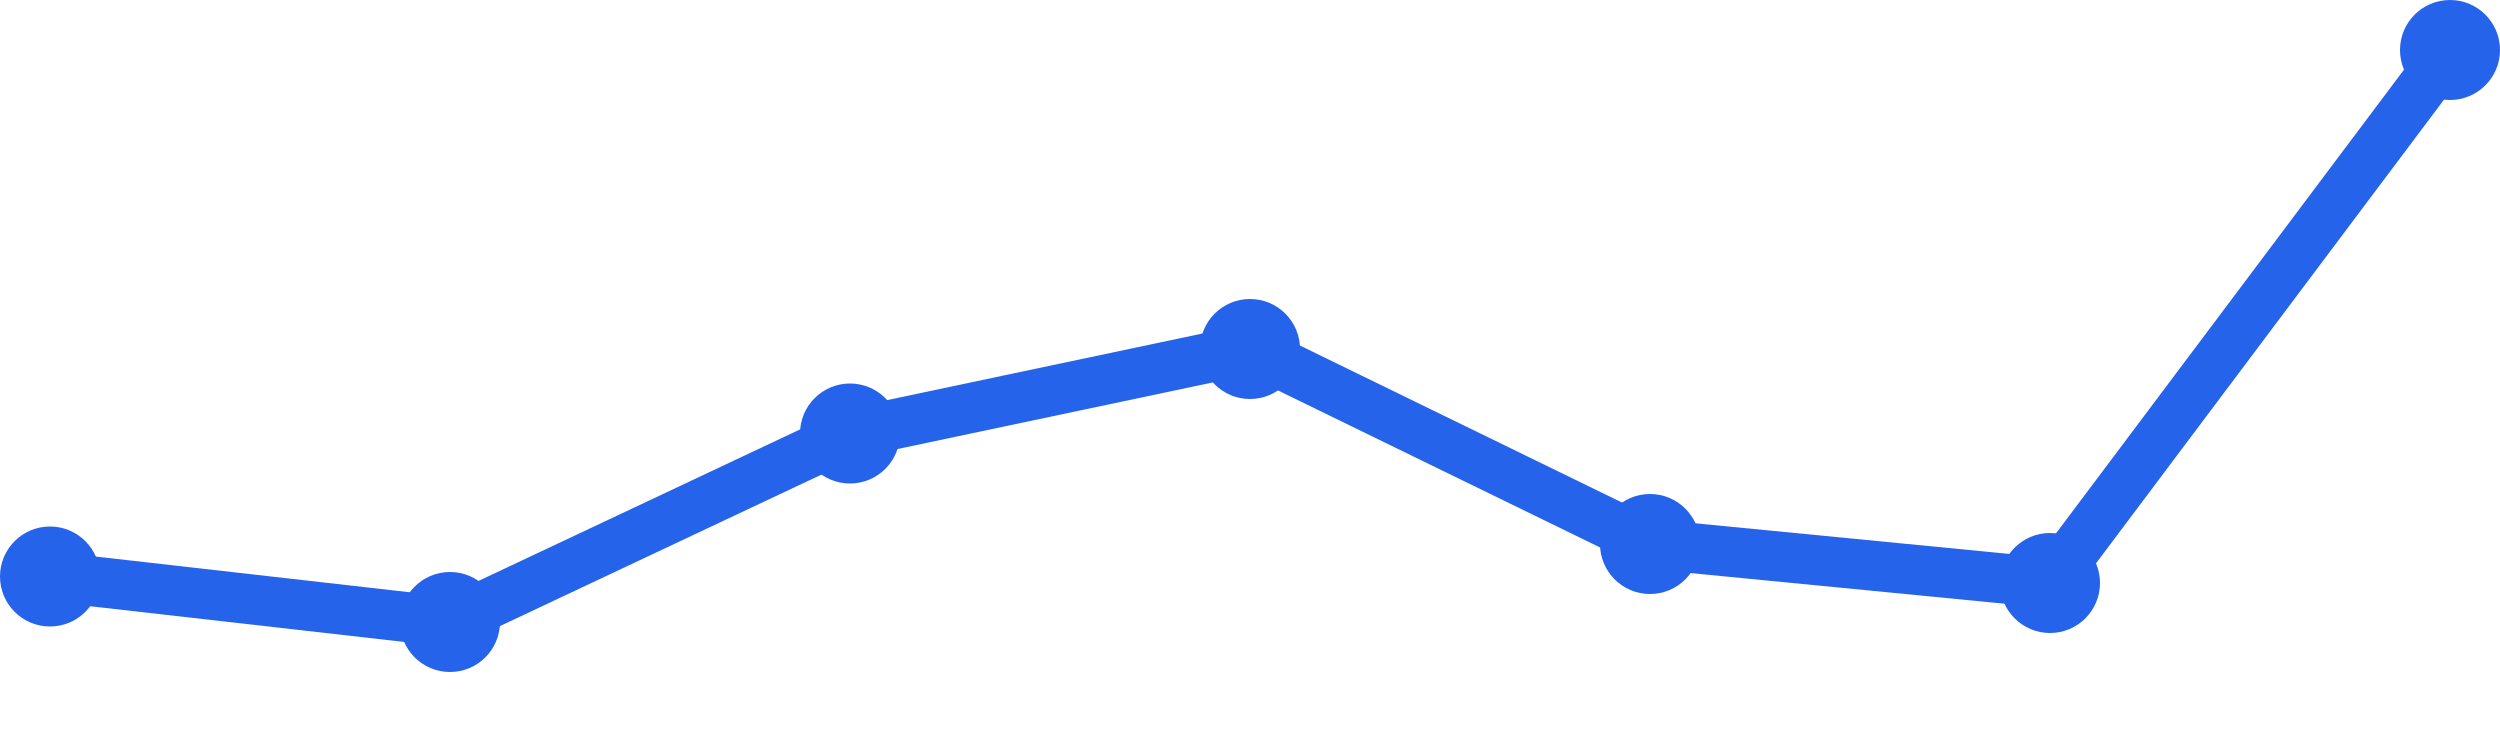
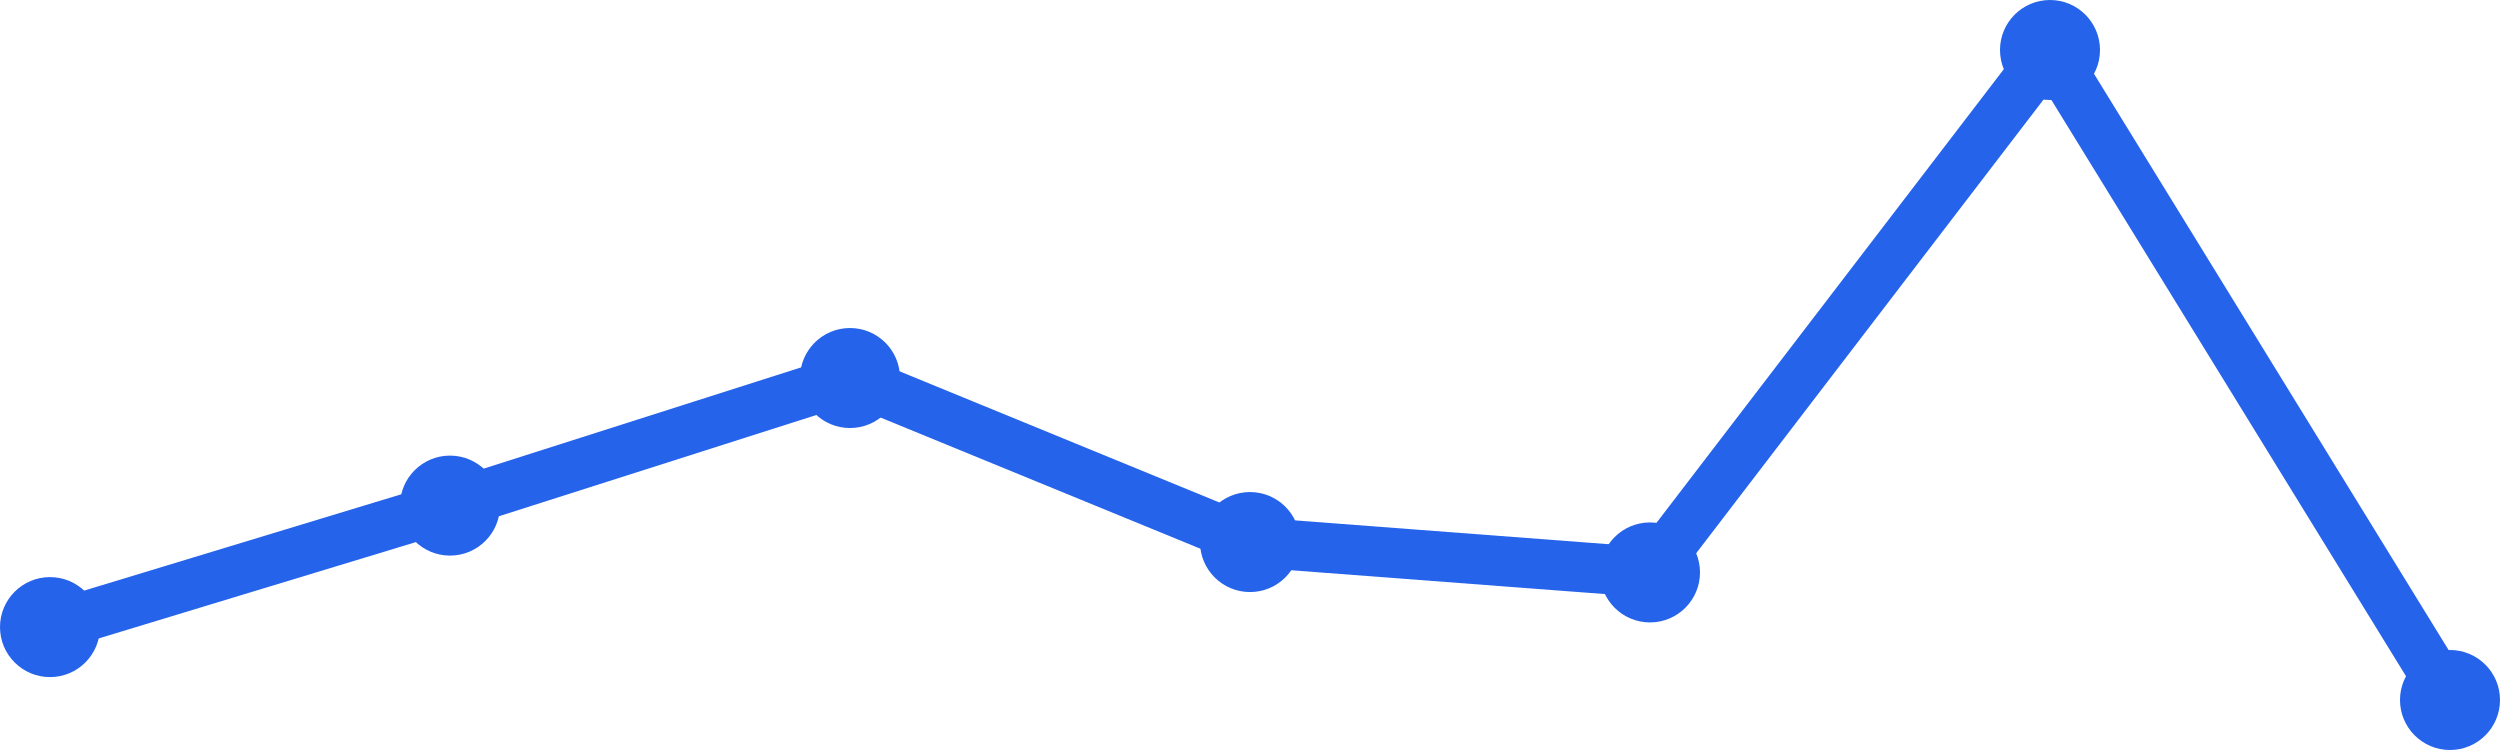
<svg xmlns="http://www.w3.org/2000/svg" width="100" height="30" viewBox="0 0 100 30">
-   <path d="M 2,23.06 L 18,24.88 L 34,17.34 L 50,13.96 L 66,21.76 L 82,23.32 L 98,2" fill="none" stroke="#2563eb" stroke-width="2" stroke-linecap="round" stroke-linejoin="round" />
-   <circle cx="2" cy="23.06" r="2" fill="#2563eb" />
-   <circle cx="18" cy="24.88" r="2" fill="#2563eb" />
-   <circle cx="34" cy="17.34" r="2" fill="#2563eb" />
-   <circle cx="50" cy="13.96" r="2" fill="#2563eb" />
-   <circle cx="66" cy="21.76" r="2" fill="#2563eb" />
-   <circle cx="82" cy="23.32" r="2" fill="#2563eb" />
-   <circle cx="98" cy="2" r="2" fill="#2563eb" />
+   <path d="M 2,25.084 L 18,20.224 L 34,15.121 L 50,21.682 L 66,22.897 L 82,2 L 98,28" fill="none" stroke="#2563eb" stroke-width="2" stroke-linecap="round" stroke-linejoin="round" />
+   <circle cx="2" cy="25.084" r="2" fill="#2563eb" />
+   <circle cx="18" cy="20.224" r="2" fill="#2563eb" />
+   <circle cx="34" cy="15.121" r="2" fill="#2563eb" />
+   <circle cx="50" cy="21.682" r="2" fill="#2563eb" />
+   <circle cx="66" cy="22.897" r="2" fill="#2563eb" />
+   <circle cx="82" cy="2" r="2" fill="#2563eb" />
+   <circle cx="98" cy="28" r="2" fill="#2563eb" />
</svg>
